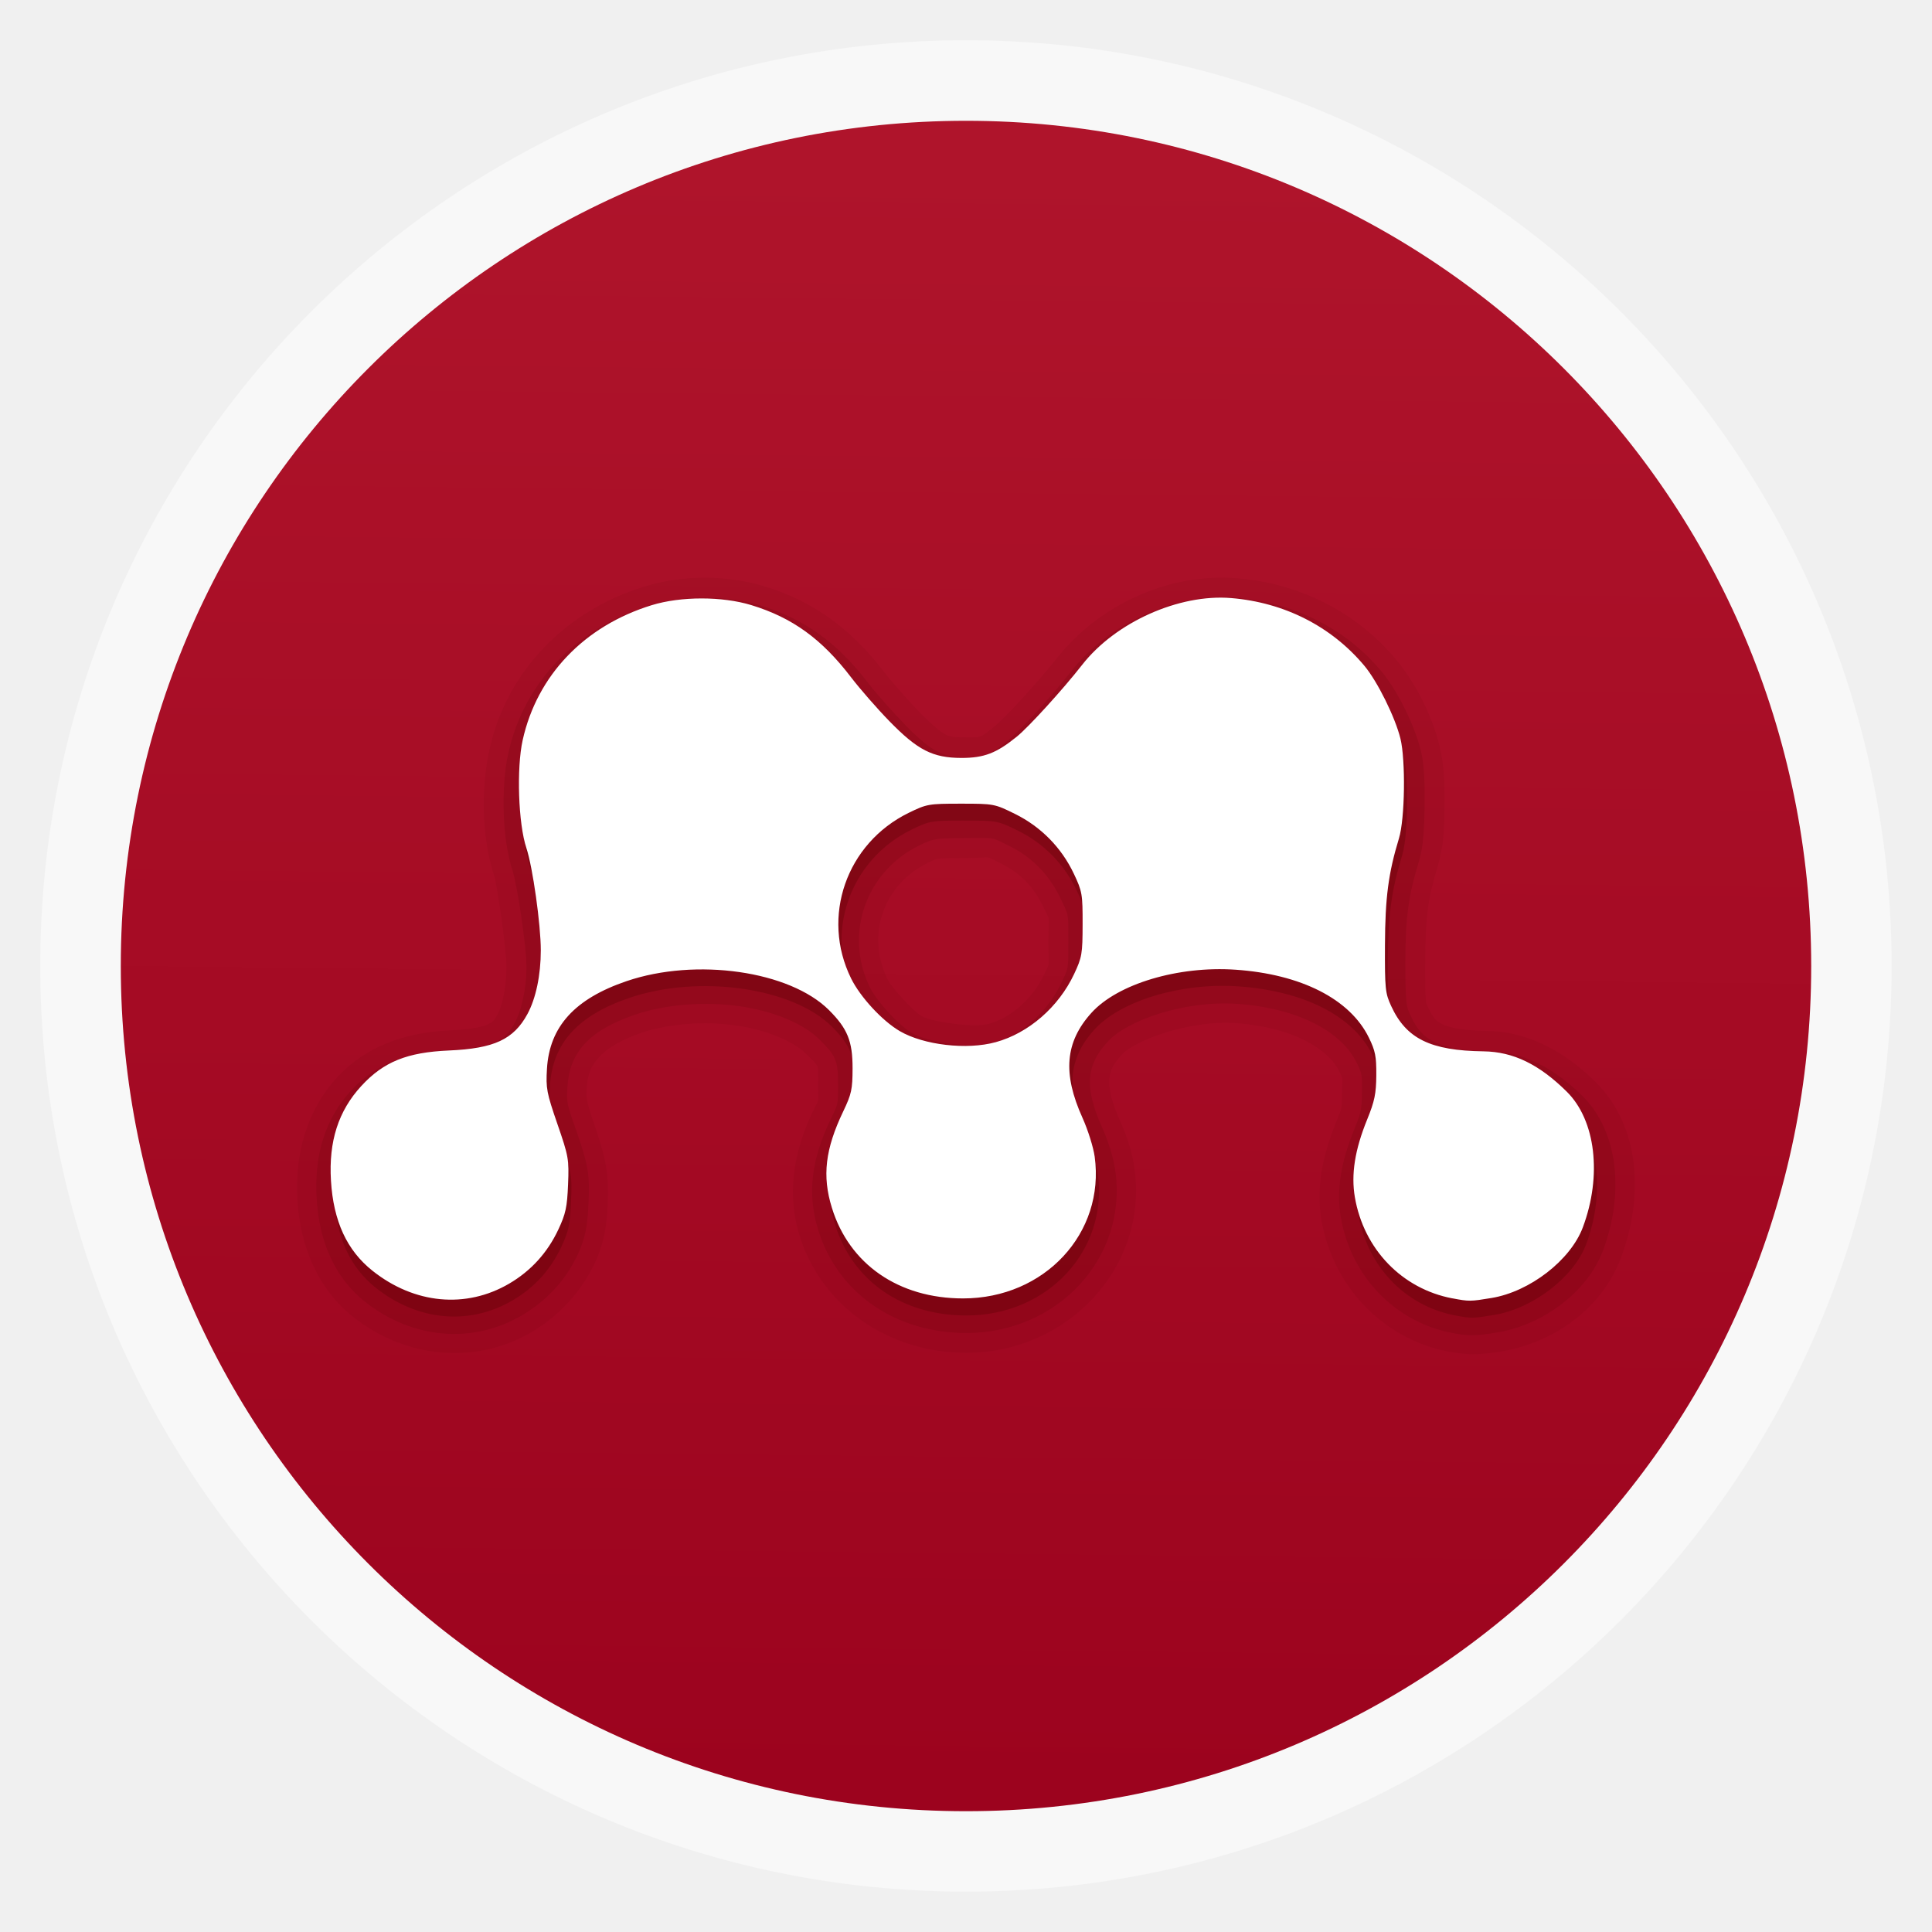
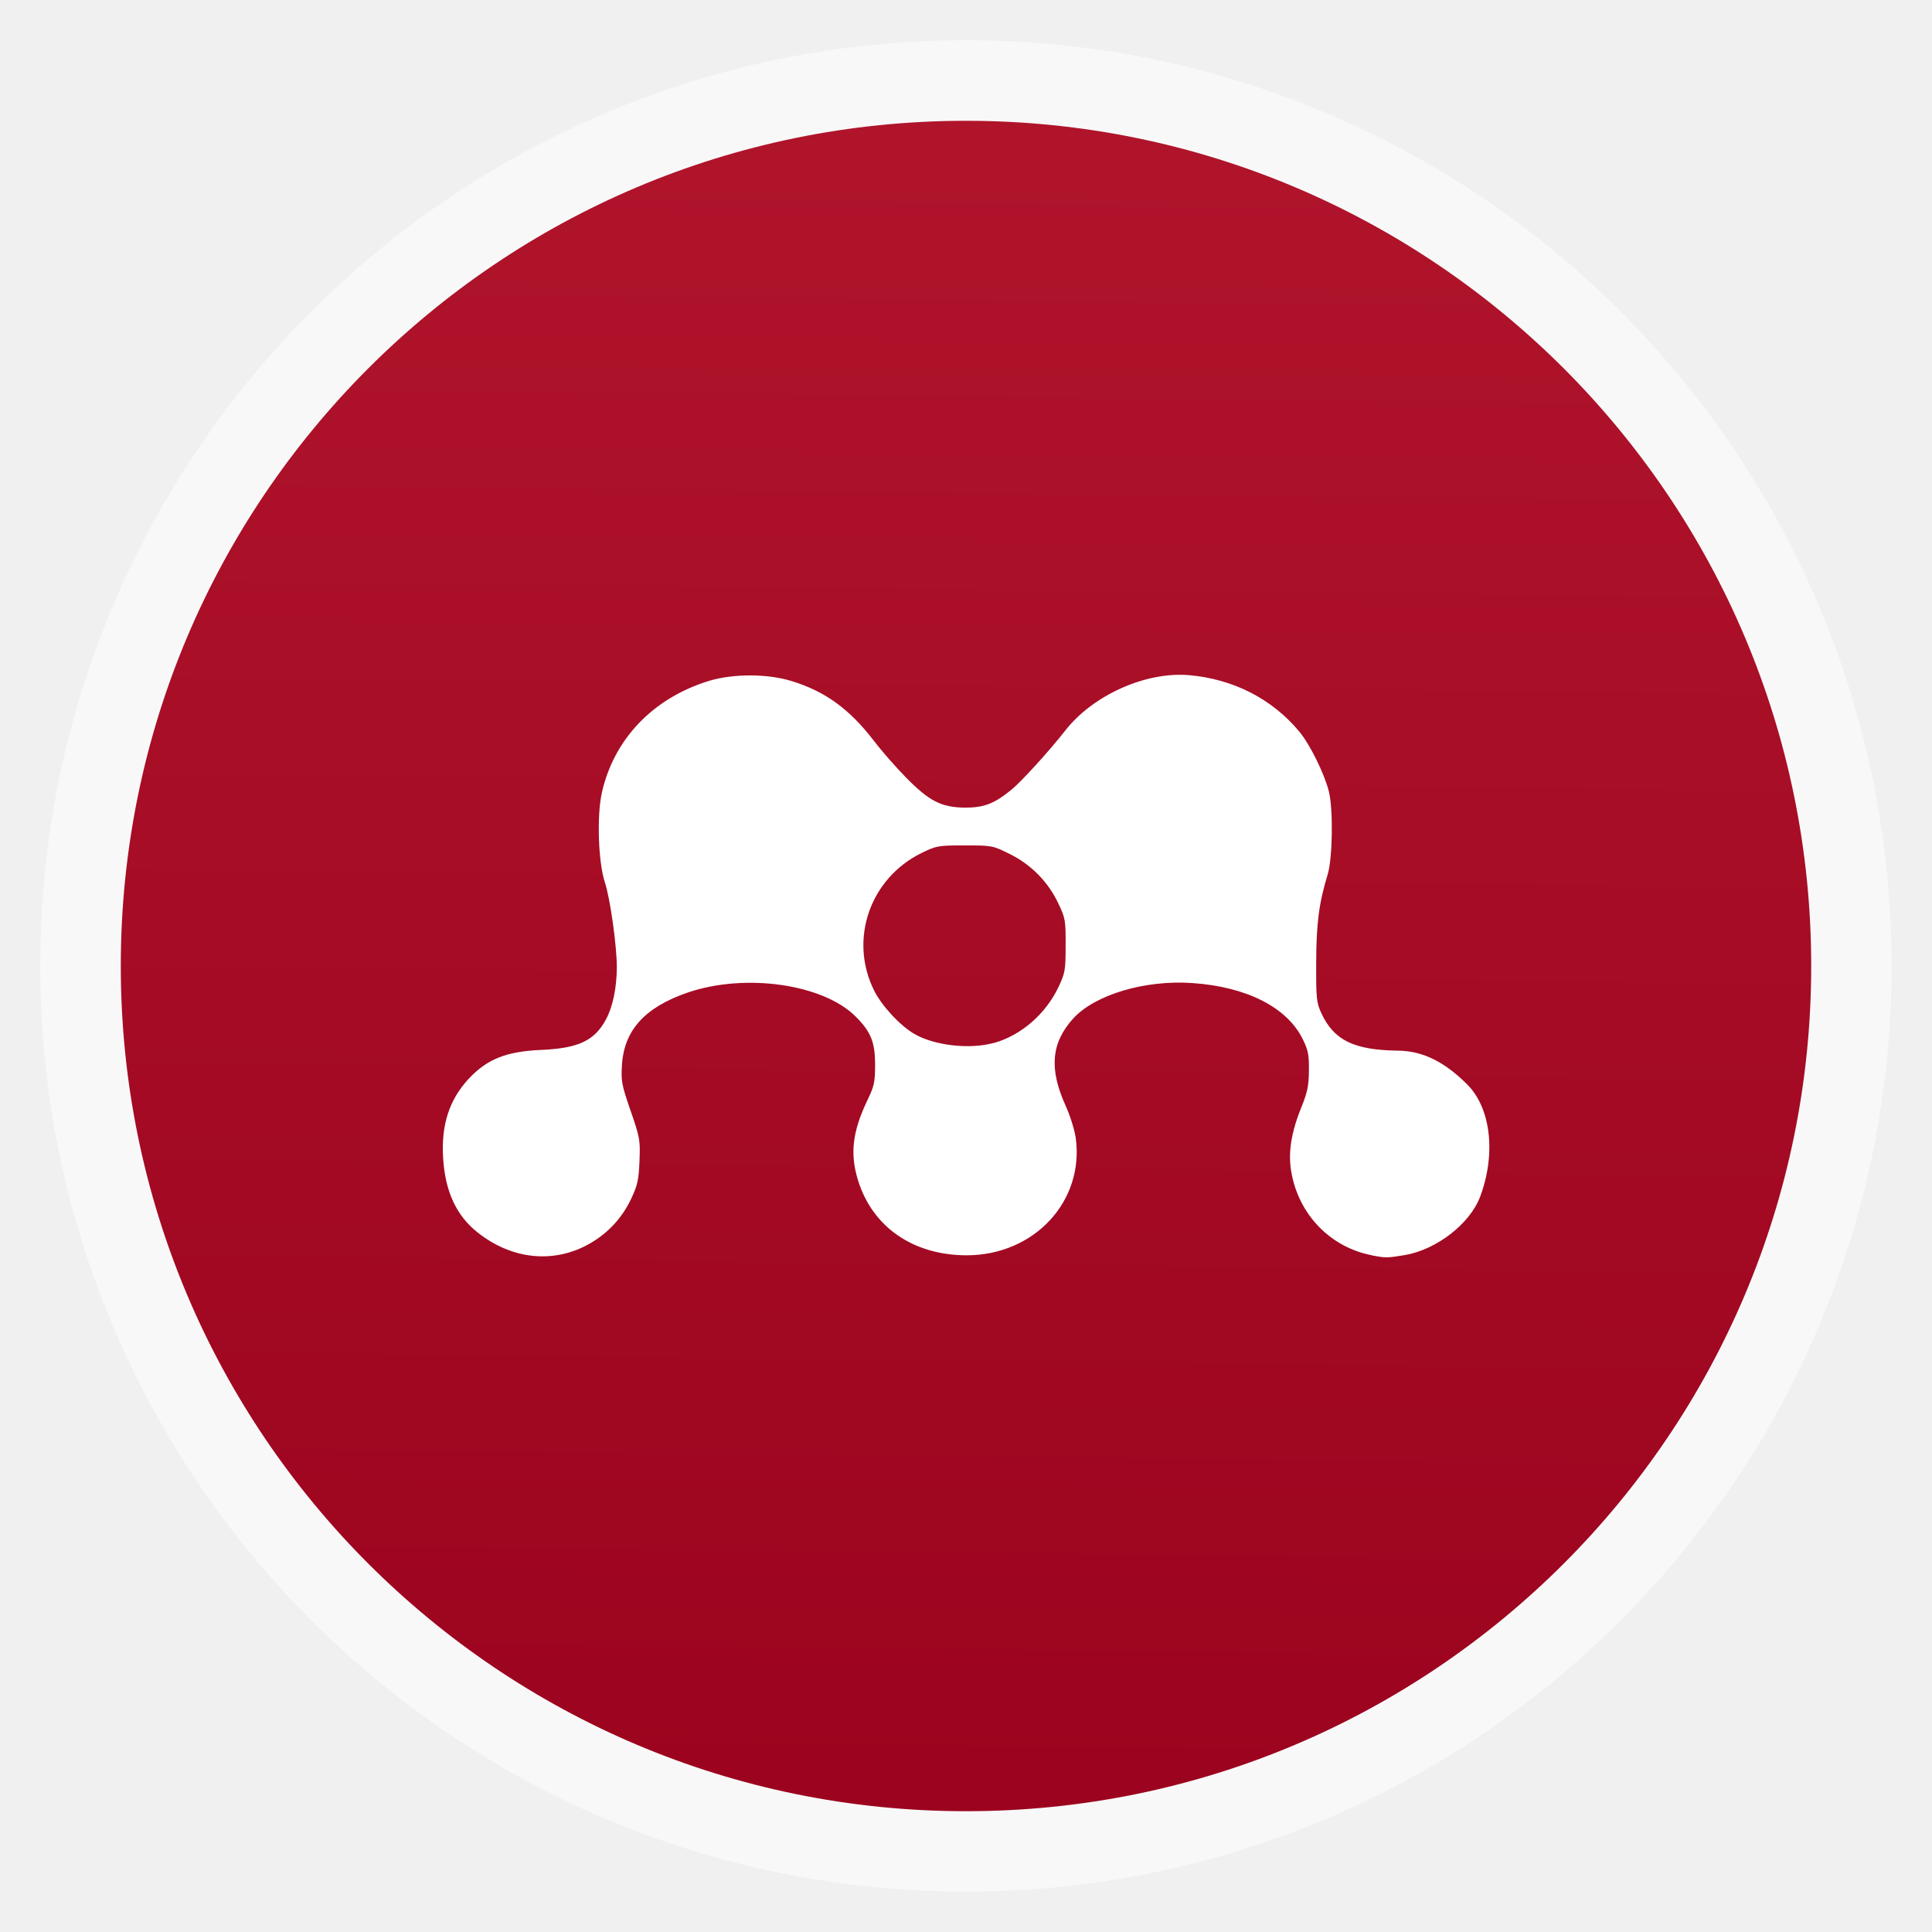
<svg xmlns="http://www.w3.org/2000/svg" xmlns:xlink="http://www.w3.org/1999/xlink" width="48" viewBox="0 0 13.547 13.547" height="48" id="svg2" version="1.1">
  <defs id="defs4">
    <linearGradient id="linearGradient4460">
      <stop offset="0" style="stop-color:#9c031e;stop-opacity:1;" id="stop7" />
      <stop offset="1" style="stop-color:#af142b;stop-opacity:1;" id="stop9" />
    </linearGradient>
    <linearGradient gradientTransform="matrix(1.10525,0,0,1.10525,-134.2787,-295.7618)" xlink:href="#linearGradient4460" id="linearGradient3006" y1="279.096" y2="268.33" gradientUnits="userSpaceOnUse" x2="0" />
    <linearGradient gradientTransform="translate(-100,0)" gradientUnits="userSpaceOnUse" xlink:href="#linearGradient12684-9" id="linearGradient3105" y2="56" x2="48" y1="8" x1="48" />
    <linearGradient id="linearGradient12684-9">
      <stop offset="0" style="stop-color:#ffffff;stop-opacity:1" id="stop12686-8" />
      <stop offset="0.35" style="stop-color:#ffffff;stop-opacity:0.845" id="stop12692-9" />
      <stop offset="1" style="stop-color:#ffffff;stop-opacity:0" id="stop12688-3" />
    </linearGradient>
    <linearGradient gradientUnits="userSpaceOnUse" xlink:href="#linearGradient3697" id="linearGradient2882" y2="64" x2="16" y1="16" x1="96" />
    <linearGradient id="linearGradient3697">
      <stop offset="0" style="stop-color:#ffffff;stop-opacity:1" id="stop3699" />
      <stop offset="1" style="stop-color:#ffffff;stop-opacity:0" id="stop3701" />
    </linearGradient>
    <linearGradient gradientTransform="matrix(1.02381,0,0,1.011905,-1.142857,-98.07143)" gradientUnits="userSpaceOnUse" xlink:href="#ButtonShadow-0" id="linearGradient3026" y2="90.239" x2="32.251" y1="6.132" x1="32.251" />
    <linearGradient gradientTransform="translate(0,-97)" gradientUnits="userSpaceOnUse" xlink:href="#ButtonShadow-0" id="linearGradient3721" y2="90.239" x2="32.251" y1="6.132" x1="32.251" />
    <linearGradient gradientTransform="matrix(1.02381,0,0,1.011905,-1.142857,-98.07143)" gradientUnits="userSpaceOnUse" xlink:href="#ButtonShadow-0" id="linearGradient3725" y2="90.239" x2="32.251" y1="6.132" x1="32.251" />
    <linearGradient gradientTransform="matrix(1.02381,0,0,1.011905,-1.142857,-98.07143)" gradientUnits="userSpaceOnUse" xlink:href="#ButtonShadow-0" id="linearGradient3772" y2="90.239" x2="32.251" y1="6.132" x1="32.251" />
    <linearGradient gradientTransform="matrix(1.02381,0,0,1.011905,-1.142857,-98.07143)" gradientUnits="userSpaceOnUse" xlink:href="#ButtonShadow-0" id="linearGradient3780" y2="90.239" x2="32.251" y1="6.132" x1="32.251" />
    <linearGradient gradientTransform="matrix(1.005865,0,0,0.994169,100,0)" gradientUnits="userSpaceOnUse" id="ButtonShadow-0" y2="7.017" x2="45.448" y1="92.54" x1="45.448">
      <stop offset="0" style="stop-color:#000000;stop-opacity:1" id="stop3750-8" />
      <stop offset="1" style="stop-color:#000000;stop-opacity:0.588" id="stop3752-5" />
    </linearGradient>
    <linearGradient gradientUnits="userSpaceOnUse" xlink:href="#linearGradient3700" id="linearGradient3617" y2="5.988" x2="48" y1="90" x1="48" />
    <clipPath id="clipPath3613">
      <rect style="fill:#ffffff;fill-opacity:1;fill-rule:nonzero;stroke:none" id="rect3615" y="6" x="6" ry="6" rx="6" height="84" width="84" />
    </clipPath>
    <radialGradient gradientTransform="matrix(1.157313,0,0,0.9959077,-7.551021,0.1971319)" gradientUnits="userSpaceOnUse" xlink:href="#linearGradient3737" id="radialGradient3619" fy="90.172" fx="48" r="42" cy="90.172" cx="48" />
    <linearGradient gradientUnits="userSpaceOnUse" xlink:href="#linearGradient3859" id="linearGradient3613" y2="138.661" x2="48" y1="20.221" x1="48" />
    <filter id="filter3794" color-interpolation-filters="sRGB" height="1.384" width="1.384" y="-0.192" x="-0.192">
      <feGaussianBlur stdDeviation="5.28" id="feGaussianBlur3796" />
    </filter>
    <linearGradient gradientUnits="userSpaceOnUse" xlink:href="#linearGradient3737" id="linearGradient3188" y2="63.893" x2="36.357" y1="6" x1="36.357" />
    <filter id="filter3174" color-interpolation-filters="sRGB">
      <feGaussianBlur stdDeviation="1.71" id="feGaussianBlur3176" />
    </filter>
    <linearGradient id="linearGradient3700">
      <stop offset="0" style="stop-color:#a12225;stop-opacity:1" id="stop3702" />
      <stop offset="1" style="stop-color:#ce1b1f;stop-opacity:1" id="stop3704" />
    </linearGradient>
    <linearGradient id="linearGradient3737">
      <stop offset="0" style="stop-color:#ffffff;stop-opacity:1" id="stop3739" />
      <stop offset="1" style="stop-color:#ffffff;stop-opacity:0" id="stop3741" />
    </linearGradient>
    <linearGradient gradientTransform="scale(1.005865,0.994169)" gradientUnits="userSpaceOnUse" id="ButtonShadow" y2="7.017" x2="45.448" y1="92.54" x1="45.448">
      <stop offset="0" style="stop-color:#000000;stop-opacity:1" id="stop3750" />
      <stop offset="1" style="stop-color:#000000;stop-opacity:0.588" id="stop3752" />
    </linearGradient>
    <linearGradient id="linearGradient3859">
      <stop offset="0" style="stop-color:#fffc6d;stop-opacity:1" id="stop3861" />
      <stop offset="1" style="stop-color:#ffffff;stop-opacity:0" id="stop3863" />
    </linearGradient>
    <linearGradient xlink:href="#linearGradient4460" id="linearGradient3936" x1="6.611" y1="12.578" x2="6.733" y2="1.091" gradientUnits="userSpaceOnUse" />
  </defs>
  <rect id="rect14" style="opacity:0.5;fill:#ffffff;fill-rule:evenodd" height="12.982" rx="6.491" y="0.282" x="0.282" width="12.982" />
  <rect id="rect16" style="fill:url(#linearGradient3936);fill-rule:evenodd;fill-opacity:1" height="11.853" rx="5.926" y="0.847" x="0.847" width="11.853" />
-   <path style="color:#000000;fill:#ffffff;fill-opacity:1;fill-rule:nonzero;stroke:none;stroke-width:20;marker:none;visibility:visible;display:inline;overflow:visible;enable-background:new" id="path3012" d="m 73.06,22.113 a 5.609,5.609 0 1 1 -11.218,0 5.609,5.609 0 1 1 11.218,0 z" transform="matrix(0.2822222,0,0,0.2822222,-0.1217662,-0.2841211)" />
  <g id="layer2" style="display:none" transform="matrix(0.2822222,0,0,0.2822222,16.12369,-10.6111)">
    <rect width="86" height="85" rx="6" ry="6" x="5" y="7" id="rect3745" style="opacity:0.9;fill:url(#ButtonShadow);fill-opacity:1;fill-rule:nonzero;stroke:none;filter:url(#filter3174)" />
  </g>
-   <g id="g4027" transform="matrix(0.1352523,0,0,0.1352523,14.11398,-0.5436767)">
-     <path d="m -67.812,33.969 c -1.114,3.08e-4 -2.191,0.171 -3.156,0.469 -4.062,1.251 -7.105,4.381 -8,8.406 -0.46,2.066 -0.421,4.607 0.25,6.625 0.119,0.357 0.625,3.755 0.625,4.688 0,1.029 -0.242,2.045 -0.438,2.406 -0.221,0.408 -0.27,0.443 -0.531,0.562 -0.261,0.12 -0.879,0.267 -1.938,0.312 -2.436,0.106 -4.43,0.87 -5.875,2.438 -1.541,1.672 -2.207,3.938 -2.062,6.344 0.148,2.471 1.098,4.648 2.875,6.062 2.706,2.155 6.343,2.516 9.25,0.812 1.441,-0.845 2.599,-2.103 3.312,-3.625 0.437,-0.931 0.606,-1.831 0.656,-3.062 0.054,-1.325 -0.033,-2.159 -0.625,-3.875 -0.278,-0.805 -0.399,-1.218 -0.438,-1.406 -0.038,-0.188 -0.059,-0.231 -0.031,-0.688 0.044,-0.74 0.238,-1.165 0.625,-1.594 0.387,-0.429 1.079,-0.894 2.219,-1.281 1.447,-0.492 3.299,-0.609 4.938,-0.375 1.638,0.234 3.01,0.885 3.562,1.438 0.766,0.766 0.658,0.49 0.656,1.656 -0.002,1.041 0.109,0.558 -0.281,1.375 -1.051,2.199 -1.322,4.351 -0.688,6.406 1.143,3.701 4.633,6.094 8.656,6.094 5.25,0 9.415,-4.437 8.719,-9.531 -0.119,-0.874 -0.402,-1.722 -0.781,-2.562 -0.44,-0.975 -0.565,-1.656 -0.531,-2.094 0.034,-0.438 0.184,-0.759 0.656,-1.281 0.637,-0.706 3.436,-1.795 5.906,-1.625 2.978,0.205 4.804,1.369 5.344,2.469 0.268,0.546 0.163,0.21 0.156,1.125 -0.006,0.848 0.034,0.711 -0.312,1.562 -0.728,1.786 -1.025,3.455 -0.75,5.062 0.586,3.422 3.193,6.168 6.594,6.812 0.905,0.172 1.592,0.181 2.688,0 2.778,-0.459 5.262,-2.235 6.25,-4.875 1.214,-3.243 0.957,-6.846 -1.312,-9.094 -1.651,-1.636 -3.559,-2.629 -5.625,-2.656 -1.238,-0.016 -1.964,-0.173 -2.312,-0.344 -0.349,-0.171 -0.485,-0.299 -0.75,-0.875 -0.128,-0.278 -0.097,-0.156 -0.125,-0.406 -0.028,-0.251 -0.036,-0.853 -0.031,-1.969 0.01,-2.364 0.143,-3.281 0.656,-4.969 0.303,-0.998 0.331,-1.949 0.344,-3.062 0.013,-1.114 -0.012,-2.159 -0.25,-3.125 C -30.113,41.115 -30.946,39.449 -32,38.188 -34.043,35.743 -36.987,34.268 -40.219,34 c -3.526,-0.292 -7.175,1.375 -9.375,4.188 -0.452,0.578 -1.135,1.353 -1.75,2.031 -0.615,0.678 -1.283,1.326 -1.344,1.375 -0.893,0.724 -0.75,0.657 -1.656,0.656 -0.571,-7.63e-4 -0.743,-0.024 -1,-0.156 -0.257,-0.132 -0.669,-0.465 -1.344,-1.156 -0.568,-0.583 -1.484,-1.623 -1.844,-2.094 -1.691,-2.213 -3.674,-3.655 -6.125,-4.406 -0.963,-0.295 -2.04,-0.469 -3.156,-0.469 z m 14.656,14.5 c 0.145,0.018 0.223,0.083 0.75,0.344 0.95,0.47 1.666,1.218 2.125,2.188 0.42,0.888 0.284,0.278 0.281,1.812 -0.003,1.52 0.129,0.977 -0.25,1.781 -0.567,1.204 -1.724,2.2 -2.812,2.5 -0.797,0.22 -2.986,-0.087 -3.531,-0.406 -0.388,-0.227 -1.52,-1.44 -1.75,-1.906 -1.118,-2.27 -0.227,-4.896 2.094,-6.031 0.446,-0.218 0.461,-0.202 0.562,-0.219 0.102,-0.017 0.483,-0.031 1.312,-0.031 0.853,0 1.074,-0.049 1.219,-0.031 z" id="path3065" style="opacity:0.08;fill:#550000;fill-opacity:1" />
-     <path style="opacity:0.15;fill:#550000;fill-opacity:1" id="path3063" d="m -67.812,35 c -1.011,2.79e-4 -2.019,0.143 -2.875,0.406 -3.764,1.16 -6.495,3.981 -7.312,7.656 -0.39,1.752 -0.321,4.471 0.219,6.094 0.227,0.683 0.719,3.857 0.719,5 0,1.16 -0.272,2.281 -0.594,2.875 -0.292,0.539 -0.545,0.791 -1,1 -0.455,0.209 -1.165,0.358 -2.281,0.406 -2.301,0.1 -3.925,0.721 -5.219,2.125 -1.36,1.475 -1.914,3.379 -1.781,5.594 0.136,2.277 0.957,4.115 2.5,5.344 2.427,1.932 5.565,2.219 8.125,0.719 1.277,-0.749 2.272,-1.804 2.906,-3.156 0.409,-0.872 0.513,-1.518 0.562,-2.719 0.054,-1.32 0.024,-1.801 -0.562,-3.5 -0.279,-0.807 -0.441,-1.242 -0.5,-1.531 -0.059,-0.289 -0.06,-0.456 -0.031,-0.938 0.055,-0.925 0.336,-1.621 0.875,-2.219 0.539,-0.598 1.378,-1.107 2.625,-1.531 1.632,-0.555 3.652,-0.692 5.438,-0.438 1.785,0.255 3.331,0.924 4.125,1.719 0.866,0.866 0.971,1.083 0.969,2.375 -0.002,1.065 0.004,0.955 -0.406,1.812 -0.991,2.075 -1.195,3.842 -0.625,5.688 1.019,3.3 4.022,5.344 7.688,5.344 4.716,0 8.335,-3.869 7.719,-8.375 -0.092,-0.671 -0.359,-1.554 -0.688,-2.281 -0.482,-1.068 -0.677,-1.893 -0.625,-2.562 0.052,-0.669 0.324,-1.231 0.906,-1.875 1.012,-1.12 3.987,-2.157 6.719,-1.969 3.198,0.221 5.419,1.466 6.188,3.031 0.305,0.62 0.288,0.616 0.281,1.562 -0.007,0.902 -0.041,1.041 -0.406,1.938 -0.683,1.675 -0.925,3.142 -0.688,4.531 0.521,3.041 2.791,5.433 5.781,6 0.886,0.168 1.246,0.15 2.344,-0.031 2.367,-0.391 4.663,-2.098 5.469,-4.25 1.105,-2.952 0.804,-6.151 -1.062,-8 -1.538,-1.524 -3.179,-2.32 -4.969,-2.344 -1.31,-0.017 -2.159,-0.194 -2.719,-0.469 -0.56,-0.274 -0.888,-0.626 -1.219,-1.344 -0.141,-0.306 -0.18,-0.374 -0.219,-0.719 -0.039,-0.345 -0.067,-0.971 -0.062,-2.094 0.01,-2.414 0.186,-3.499 0.719,-5.25 0.225,-0.741 0.269,-1.747 0.281,-2.812 0.012,-1.066 -0.002,-2.088 -0.188,-2.844 -0.33,-1.344 -1.206,-3.132 -2.062,-4.156 -1.869,-2.236 -4.576,-3.565 -7.562,-3.812 -3.096,-0.257 -6.546,1.315 -8.5,3.812 -0.476,0.609 -1.153,1.4 -1.781,2.094 -0.629,0.693 -1.278,1.314 -1.469,1.469 -0.979,0.794 -1.238,0.907 -2.281,0.906 -0.661,-8.84e-4 -1.022,-0.099 -1.438,-0.312 -0.415,-0.214 -0.921,-0.622 -1.625,-1.344 -0.604,-0.619 -1.527,-1.65 -1.938,-2.188 -1.602,-2.098 -3.311,-3.331 -5.594,-4.031 -0.856,-0.262 -1.863,-0.407 -2.875,-0.406 z m 13.438,12.469 c 1.707,0 1.345,-0.087 2.406,0.438 1.153,0.57 2.041,1.52 2.594,2.688 0.428,0.904 0.409,0.669 0.406,2.219 -0.003,1.531 0.02,1.349 -0.375,2.188 -0.691,1.468 -2.057,2.673 -3.469,3.062 -1.159,0.32 -3.373,0.032 -4.281,-0.5 -0.657,-0.385 -1.799,-1.618 -2.156,-2.344 -1.355,-2.752 -0.234,-6.007 2.562,-7.375 0.458,-0.224 0.611,-0.273 0.844,-0.312 0.233,-0.039 0.637,-0.062 1.469,-0.062 z" />
-     <path d="m -67.812,35.906 c -0.915,2.53e-4 -1.839,0.143 -2.594,0.375 -3.49,1.075 -5.941,3.615 -6.688,6.969 -0.326,1.463 -0.232,4.366 0.188,5.625 0.327,0.983 0.75,3.944 0.75,5.281 0,1.28 -0.25,2.505 -0.688,3.312 -0.715,1.32 -1.722,1.773 -4.062,1.875 -2.176,0.095 -3.408,0.591 -4.562,1.844 -1.194,1.295 -1.685,2.866 -1.562,4.906 0.126,2.1 0.828,3.63 2.156,4.688 2.17,1.728 4.853,1.969 7.094,0.656 1.127,-0.66 1.97,-1.585 2.531,-2.781 0.384,-0.818 0.452,-1.171 0.5,-2.344 0.054,-1.316 0.05,-1.472 -0.531,-3.156 -0.558,-1.617 -0.623,-1.834 -0.562,-2.844 0.131,-2.19 1.435,-3.648 4.125,-4.562 3.603,-1.225 8.466,-0.534 10.5,1.5 0.957,0.957 1.221,1.624 1.219,3.031 -0.002,1.087 -0.041,1.324 -0.469,2.219 -0.937,1.961 -1.104,3.348 -0.594,5 0.905,2.931 3.476,4.719 6.812,4.719 4.225,0 7.355,-3.379 6.812,-7.344 -0.066,-0.485 -0.344,-1.408 -0.625,-2.031 -1.041,-2.306 -0.929,-3.925 0.438,-5.438 1.356,-1.501 4.496,-2.455 7.469,-2.25 3.4,0.235 5.959,1.539 6.938,3.531 0.338,0.688 0.382,0.993 0.375,1.969 -0.007,0.951 -0.086,1.343 -0.469,2.281 -0.641,1.573 -0.829,2.842 -0.625,4.031 0.461,2.69 2.419,4.755 5.031,5.25 0.869,0.165 0.931,0.15 2.031,-0.031 1.99,-0.329 4.113,-1.953 4.75,-3.656 1.004,-2.684 0.652,-5.549 -0.844,-7.031 -1.434,-1.421 -2.776,-2.074 -4.312,-2.094 -2.752,-0.036 -3.999,-0.646 -4.781,-2.344 -0.306,-0.664 -0.353,-0.929 -0.344,-3.188 0.01,-2.46 0.2,-3.723 0.75,-5.531 0.308,-1.012 0.339,-4.031 0.062,-5.156 -0.272,-1.105 -1.201,-2.974 -1.875,-3.781 -1.709,-2.045 -4.146,-3.271 -6.906,-3.5 -2.701,-0.224 -5.991,1.26 -7.719,3.469 -0.997,1.274 -2.755,3.216 -3.375,3.719 -1.057,0.857 -1.707,1.095 -2.875,1.094 -1.489,-0.002 -2.256,-0.406 -3.719,-1.906 -0.637,-0.653 -1.542,-1.682 -2,-2.281 -1.521,-1.992 -3.028,-3.066 -5.156,-3.719 -0.757,-0.232 -1.678,-0.375 -2.594,-0.375 z M -54.375,46.562 c 1.709,0 1.746,0.004 2.812,0.531 1.339,0.662 2.392,1.745 3.031,3.094 0.436,0.919 0.472,1.061 0.469,2.625 -0.003,1.541 -0.028,1.723 -0.438,2.594 -0.805,1.711 -2.354,3.06 -4.062,3.531 -1.492,0.411 -3.758,0.134 -5,-0.594 -0.905,-0.53 -2.026,-1.755 -2.5,-2.719 -1.572,-3.194 -0.265,-7.012 2.969,-8.594 0.936,-0.458 1.05,-0.469 2.719,-0.469 z" id="path3061" style="opacity:0.3;fill:#550000;fill-opacity:1" />
-     <path style="fill:#ffffff" d="m -29.057,71.331 c -2.612,-0.495 -4.594,-2.55 -5.055,-5.24 -0.204,-1.189 -0.001,-2.467 0.64,-4.04 0.382,-0.939 0.464,-1.333 0.471,-2.284 0.007,-0.976 -0.051,-1.272 -0.389,-1.96 -0.979,-1.993 -3.51,-3.281 -6.91,-3.515 -2.972,-0.205 -6.113,0.735 -7.469,2.236 -1.366,1.512 -1.505,3.14 -0.464,5.445 0.281,0.623 0.566,1.529 0.632,2.014 0.542,3.965 -2.599,7.347 -6.824,7.347 -3.336,0 -5.895,-1.768 -6.801,-4.699 -0.51,-1.652 -0.347,-3.039 0.59,-5 0.428,-0.895 0.481,-1.141 0.483,-2.227 0.002,-1.407 -0.262,-2.062 -1.22,-3.019 -2.034,-2.034 -6.89,-2.731 -10.493,-1.505 -2.69,0.915 -4.001,2.358 -4.131,4.547 -0.06,1.01 -0.016,1.245 0.542,2.862 0.581,1.684 0.606,1.823 0.552,3.138 -0.048,1.173 -0.123,1.519 -0.506,2.336 -0.561,1.196 -1.418,2.139 -2.545,2.799 -2.24,1.313 -4.918,1.061 -7.089,-0.667 -1.328,-1.057 -2.026,-2.573 -2.152,-4.672 -0.122,-2.04 0.384,-3.615 1.577,-4.91 1.155,-1.253 2.365,-1.742 4.542,-1.837 2.34,-0.102 3.354,-0.573 4.069,-1.893 0.437,-0.807 0.691,-2.02 0.691,-3.299 0,-1.337 -0.42,-4.316 -0.747,-5.3 -0.419,-1.259 -0.518,-4.139 -0.192,-5.602 0.746,-3.354 3.197,-5.917 6.687,-6.992 1.509,-0.465 3.66,-0.466 5.173,-0.001 2.128,0.653 3.645,1.752 5.166,3.743 0.458,0.599 1.353,1.624 1.99,2.277 1.463,1.5 2.245,1.898 3.733,1.9 1.168,0.001 1.81,-0.245 2.867,-1.102 0.62,-0.503 2.393,-2.451 3.389,-3.725 1.727,-2.209 5.021,-3.685 7.723,-3.461 2.761,0.229 5.202,1.47 6.911,3.515 0.674,0.807 1.593,2.664 1.865,3.768 0.277,1.125 0.233,4.161 -0.075,5.173 -0.55,1.808 -0.716,3.072 -0.726,5.532 -0.01,2.259 0.015,2.497 0.321,3.161 0.782,1.698 2.038,2.314 4.79,2.35 1.536,0.02 2.884,0.674 4.318,2.095 1.496,1.482 1.834,4.345 0.83,7.029 -0.637,1.703 -2.748,3.336 -4.737,3.664 -1.1,0.182 -1.159,0.182 -2.027,0.017 z M -52.735,58.05 c 1.709,-0.471 3.259,-1.817 4.065,-3.528 0.41,-0.871 0.44,-1.046 0.443,-2.586 0.003,-1.564 -0.021,-1.704 -0.457,-2.624 -0.639,-1.349 -1.703,-2.431 -3.042,-3.093 -1.067,-0.527 -1.104,-0.534 -2.813,-0.534 -1.668,0 -1.767,0.017 -2.704,0.475 -3.234,1.582 -4.559,5.39 -2.987,8.584 0.474,0.964 1.616,2.2 2.521,2.73 1.242,0.728 3.482,0.987 4.974,0.575 z" id="path4025" />
-   </g>
+   <path id="path4025" d="M 9.62,8.802 C 9.328,8.746 9.105,8.516 9.054,8.215 9.031,8.082 9.054,7.938 9.126,7.762 9.168,7.657 9.177,7.613 9.178,7.506 9.179,7.397 9.173,7.364 9.135,7.287 9.025,7.063 8.741,6.919 8.36,6.893 8.027,6.87 7.676,6.975 7.524,7.143 7.371,7.313 7.355,7.495 7.472,7.753 c 0.032,0.07 0.063,0.171 0.071,0.226 0.061,0.444 -0.291,0.823 -0.765,0.823 -0.374,0 -0.661,-0.198 -0.762,-0.527 C 5.959,8.09 5.977,7.935 6.082,7.715 6.13,7.615 6.136,7.588 6.136,7.466 6.136,7.308 6.107,7.235 6,7.128 5.772,6.9 5.228,6.822 4.824,6.959 4.523,7.062 4.376,7.223 4.361,7.468 c -0.007,0.113 -0.002,0.139 0.061,0.321 0.065,0.189 0.068,0.204 0.062,0.352 -0.005,0.131 -0.014,0.17 -0.057,0.262 C 4.364,8.537 4.268,8.642 4.142,8.716 3.891,8.863 3.591,8.835 3.348,8.641 3.199,8.523 3.121,8.353 3.107,8.118 3.093,7.889 3.15,7.713 3.283,7.568 3.413,7.427 3.548,7.373 3.792,7.362 c 0.262,-0.011 0.376,-0.064 0.456,-0.212 0.049,-0.09 0.077,-0.226 0.077,-0.37 0,-0.15 -0.047,-0.484 -0.084,-0.594 C 4.195,6.045 4.184,5.723 4.22,5.559 4.304,5.183 4.578,4.896 4.969,4.775 5.139,4.723 5.379,4.723 5.549,4.775 5.787,4.848 5.957,4.972 6.128,5.195 6.179,5.262 6.279,5.377 6.351,5.45 6.515,5.618 6.602,5.662 6.769,5.663 6.9,5.663 6.972,5.635 7.09,5.539 7.16,5.483 7.358,5.265 7.47,5.122 7.664,4.874 8.033,4.709 8.335,4.734 c 0.309,0.026 0.583,0.165 0.774,0.394 0.076,0.09 0.178,0.298 0.209,0.422 0.031,0.126 0.026,0.466 -0.008,0.58 -0.062,0.203 -0.08,0.344 -0.081,0.62 -0.001,0.253 0.002,0.28 0.036,0.354 0.088,0.19 0.228,0.259 0.537,0.263 0.172,0.002 0.323,0.075 0.484,0.235 0.168,0.166 0.205,0.487 0.093,0.788 -0.071,0.191 -0.308,0.374 -0.531,0.411 -0.123,0.02 -0.13,0.02 -0.227,0.002 z M 6.967,7.314 C 7.159,7.261 7.333,7.11 7.423,6.919 7.469,6.821 7.472,6.801 7.472,6.629 7.473,6.454 7.47,6.438 7.421,6.335 7.35,6.184 7.23,6.062 7.08,5.988 6.961,5.929 6.957,5.928 6.765,5.928 c -0.187,0 -0.198,0.002 -0.303,0.053 C 6.1,6.159 5.952,6.586 6.128,6.943 c 0.053,0.108 0.181,0.247 0.282,0.306 0.139,0.082 0.39,0.111 0.557,0.064 z" style="fill:#ffffff" />
</svg>
